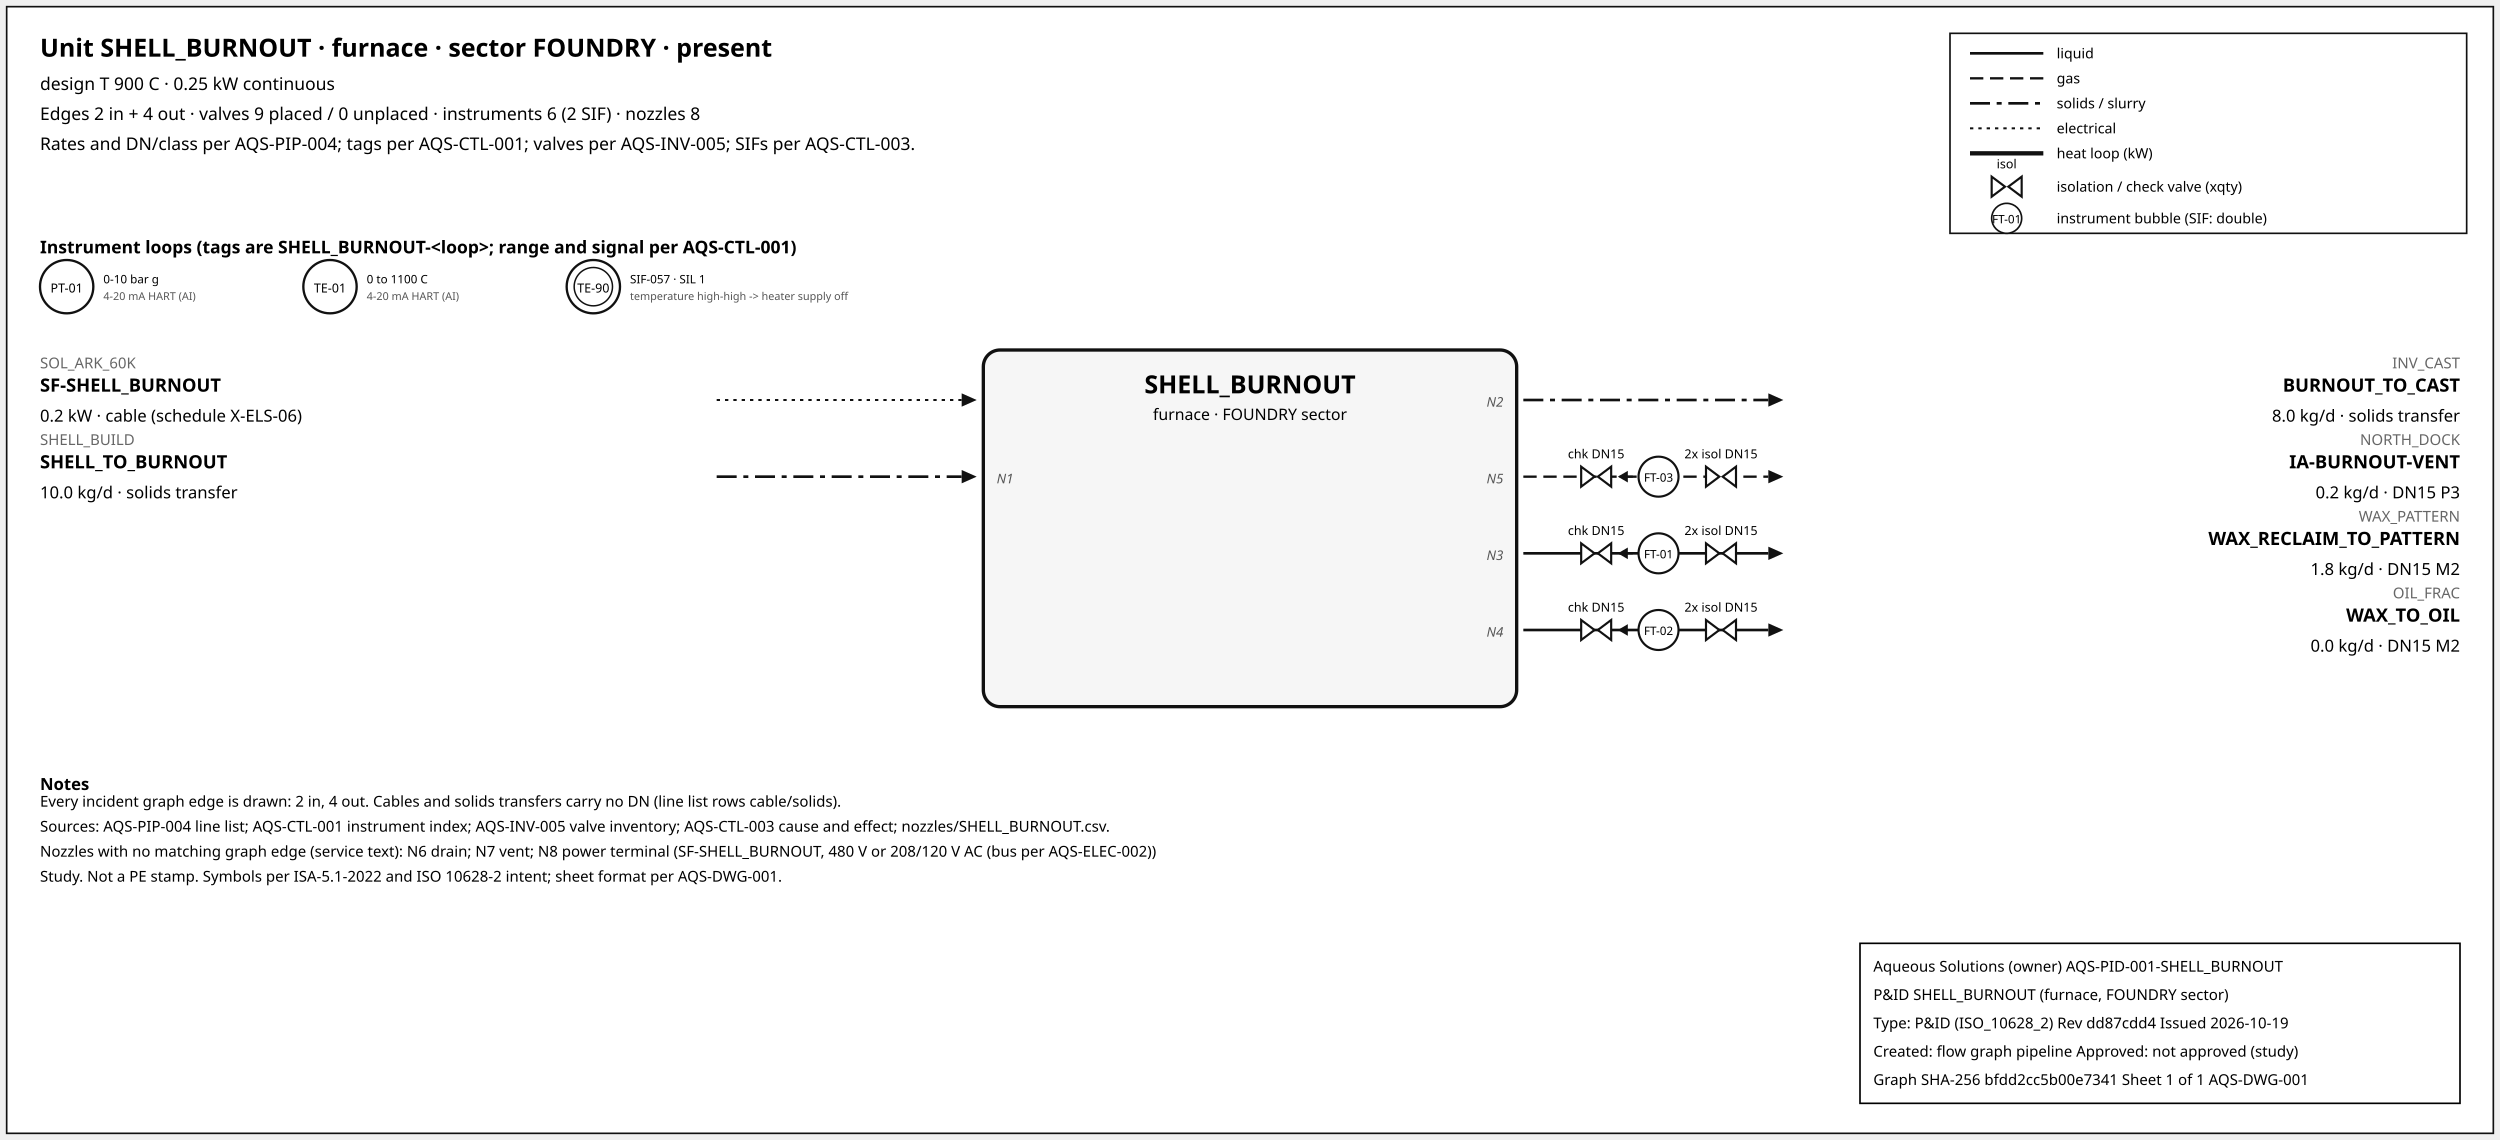
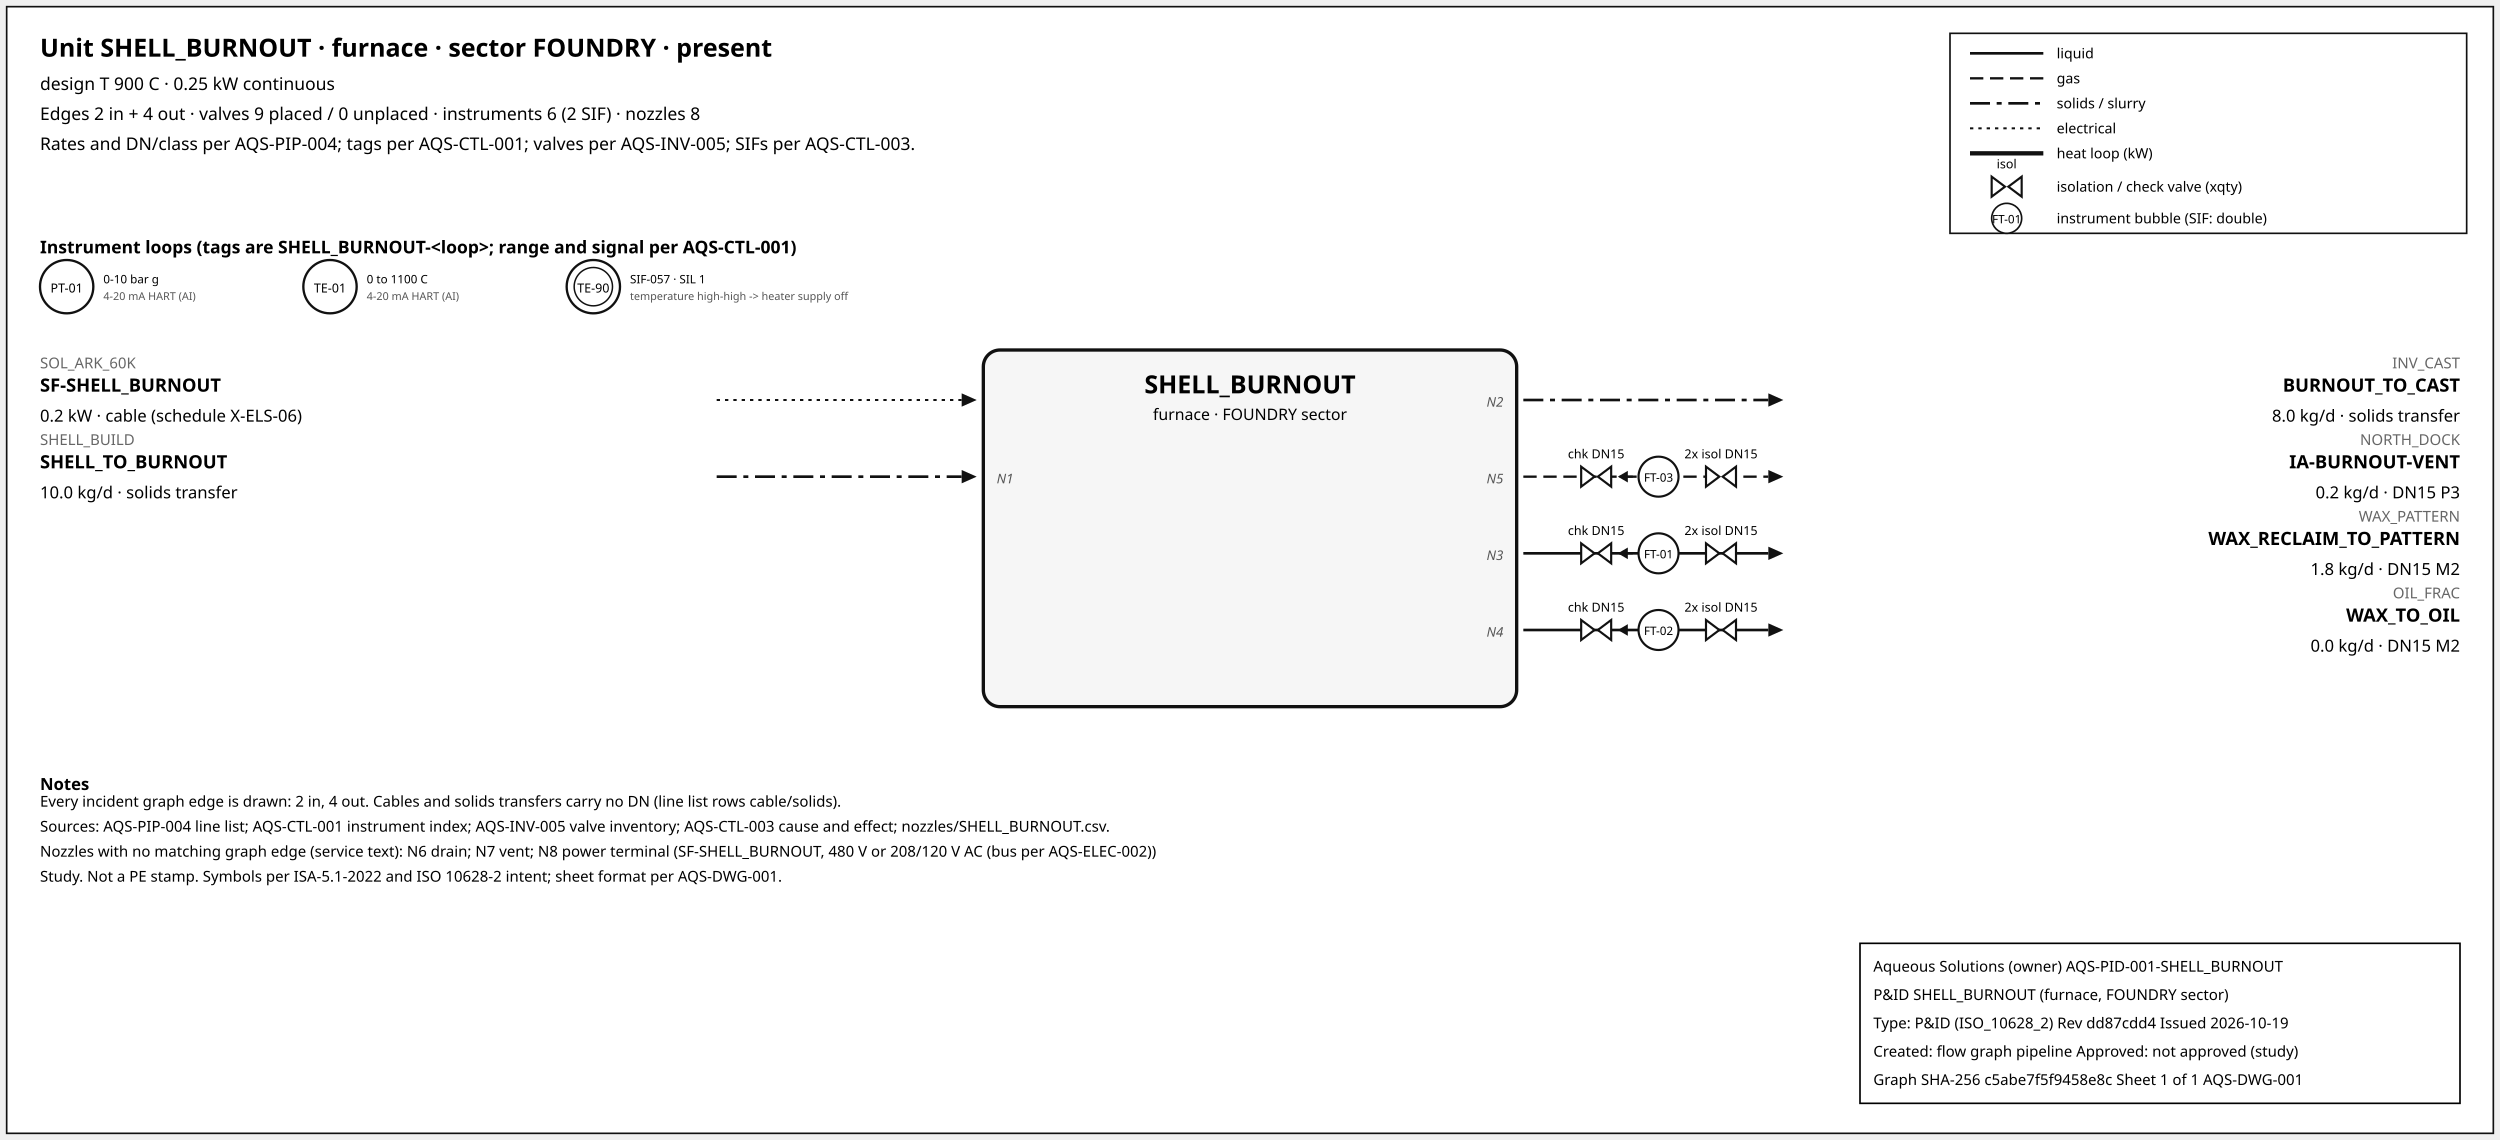
<svg xmlns="http://www.w3.org/2000/svg" width="1500" height="684" font-family="sans-serif">
  <rect x="4" y="4" width="1492" height="676" fill="white" stroke="#111" />
  <text x="24" y="34" font-size="15" font-weight="600">Unit SHELL_BURNOUT · furnace · sector FOUNDRY · present</text>
  <text x="24" y="54" font-size="10.5">design T 900 C · 0.25 kW continuous</text>
  <text x="24" y="72" font-size="10.5">Edges 2 in + 4 out · valves 9 placed / 0 unplaced · instruments 6 (2 SIF) · nozzles 8</text>
  <text x="24" y="90" font-size="10.5">Rates and DN/class per AQS-PIP-004; tags per AQS-CTL-001; valves per AQS-INV-005; SIFs per AQS-CTL-003.</text>
  <rect x="1170" y="20" width="310" height="120" fill="white" stroke="#111" />
  <line x1="1182" y1="32" x2="1226" y2="32" stroke="#111" stroke-width="1.6" />
  <text x="1234" y="35" font-size="8.5">liquid</text>
  <line x1="1182" y1="47" x2="1226" y2="47" stroke="#111" stroke-width="1.4" stroke-dasharray="8,4" />
  <text x="1234" y="50" font-size="8.5">gas</text>
  <line x1="1182" y1="62" x2="1226" y2="62" stroke="#111" stroke-width="1.6" stroke-dasharray="12,4,3,4" />
  <text x="1234" y="65" font-size="8.5">solids / slurry</text>
  <line x1="1182" y1="77" x2="1226" y2="77" stroke="#111" stroke-width="1.2" stroke-dasharray="2,3" />
  <text x="1234" y="80" font-size="8.5">electrical</text>
  <line x1="1182" y1="92" x2="1226" y2="92" stroke="#111" stroke-width="2.6" />
  <text x="1234" y="95" font-size="8.5">heat loop (kW)</text>
  <path d="M 1195.0,106 L 1203.0,112 L 1195.0,118 Z M 1213.0,106 L 1205.0,112 L 1213.0,118 Z" fill="white" stroke="#111" stroke-width="1.3" />
  <text x="1204.0" y="101.0" font-size="7.5" text-anchor="middle">isol</text>
  <text x="1234" y="115" font-size="8.5">isolation / check valve (xqty)</text>
  <circle cx="1204" cy="131" r="9" fill="white" stroke="#111" />
  <text x="1204" y="134" font-size="7" text-anchor="middle">FT-01</text>
  <text x="1234" y="134" font-size="8.5">instrument bubble (SIF: double)</text>
  <text x="24" y="152" font-size="10.5" font-weight="600">Instrument loops (tags are SHELL_BURNOUT-&lt;loop&gt;; range and signal per AQS-CTL-001)</text>
  <circle cx="40" cy="172" r="16" fill="white" stroke="#111" stroke-width="1.4" />
  <text x="40" y="175.5" font-size="7.5" text-anchor="middle">PT-01</text>
  <text x="62" y="170" font-size="7">0-10 bar g</text>
  <text x="62" y="180" font-size="6.5" fill="#555">4-20 mA HART (AI)</text>
  <circle cx="198" cy="172" r="16" fill="white" stroke="#111" stroke-width="1.4" />
  <text x="198" y="175.5" font-size="7.5" text-anchor="middle">TE-01</text>
  <text x="220" y="170" font-size="7">0 to 1100 C</text>
  <text x="220" y="180" font-size="6.5" fill="#555">4-20 mA HART (AI)</text>
  <circle cx="356" cy="172" r="16" fill="white" stroke="#111" stroke-width="1.4" />
  <circle cx="356" cy="172" r="11.5" fill="none" stroke="#111" stroke-width="0.9" />
  <text x="356" y="175.5" font-size="7.5" text-anchor="middle">TE-90</text>
  <text x="378" y="170" font-size="7">SIF-057 · SIL 1</text>
  <text x="378" y="180" font-size="6.5" fill="#555">temperature high-high -&gt; heater supply off</text>
  <rect x="590" y="210" width="320" height="214" rx="10" fill="#f6f6f6" stroke="#111" stroke-width="2" />
  <text x="750.0" y="236" font-size="15" font-weight="700" text-anchor="middle">SHELL_BURNOUT</text>
  <text x="750.0" y="252" font-size="9.5" text-anchor="middle">furnace · FOUNDRY sector</text>
  <line x1="430" y1="240" x2="577" y2="240" stroke="#111" stroke-width="1.2" stroke-dasharray="2,3" class="edge-in" />
  <polygon points="586,240 577,236 577,244" fill="#111" />
  <text x="24" y="221" font-size="9" fill="#666" text-anchor="start">SOL_ARK_60K</text>
  <text x="24" y="235" font-size="11" font-weight="600" text-anchor="start">SF-SHELL_BURNOUT</text>
  <text x="24" y="253" font-size="10" text-anchor="start">0.2 kW · cable (schedule X-ELS-06)</text>
  <line x1="430" y1="286" x2="577" y2="286" stroke="#111" stroke-width="1.6" stroke-dasharray="12,4,3,4" class="edge-in" />
  <polygon points="586,286 577,282 577,290" fill="#111" />
  <text x="24" y="267" font-size="9" fill="#666" text-anchor="start">SHELL_BUILD</text>
  <text x="24" y="281" font-size="11" font-weight="600" text-anchor="start">SHELL_TO_BURNOUT</text>
  <text x="24" y="299" font-size="10" text-anchor="start">10.0 kg/d · solids transfer</text>
  <text x="598" y="290" font-size="8" font-style="italic" fill="#555" text-anchor="start">N1</text>
  <line x1="914" y1="240" x2="1061" y2="240" stroke="#111" stroke-width="1.6" stroke-dasharray="12,4,3,4" class="edge-out" />
  <polygon points="1070,240 1061,236 1061,244" fill="#111" />
  <text x="1476" y="221" font-size="9" fill="#666" text-anchor="end">INV_CAST</text>
  <text x="1476" y="235" font-size="11" font-weight="600" text-anchor="end">BURNOUT_TO_CAST</text>
  <text x="1476" y="253" font-size="10" text-anchor="end">8.0 kg/d · solids transfer</text>
  <text x="902" y="244" font-size="8" font-style="italic" fill="#555" text-anchor="end">N2</text>
  <line x1="914" y1="286" x2="1061" y2="286" stroke="#111" stroke-width="1.4" stroke-dasharray="8,4" class="edge-out" />
  <polygon points="1070,286 1061,282 1061,290" fill="#111" />
  <text x="1476" y="267" font-size="9" fill="#666" text-anchor="end">NORTH_DOCK</text>
  <text x="1476" y="281" font-size="11" font-weight="600" text-anchor="end">IA-BURNOUT-VENT</text>
  <text x="1476" y="299" font-size="10" text-anchor="end">0.2 kg/d · DN15 P3</text>
  <text x="902" y="290" font-size="8" font-style="italic" fill="#555" text-anchor="end">N5</text>
  <line x1="979.7" y1="286" x2="971.7" y2="286" stroke="#111" stroke-width="1.2" />
  <polygon points="970.7,286 976.7,282.5 976.7,289.5" fill="#111" />
  <path d="M 948.7,280 L 956.7,286 L 948.7,292 Z M 966.7,280 L 958.7,286 L 966.7,292 Z" fill="white" stroke="#111" stroke-width="1.3" />
  <text x="957.7" y="275.0" font-size="7.5" text-anchor="middle">chk DN15</text>
  <path d="M 1023.6,280 L 1031.6,286 L 1023.6,292 Z M 1041.6,280 L 1033.6,286 L 1041.6,292 Z" fill="white" stroke="#111" stroke-width="1.3" />
  <text x="1032.6" y="275.0" font-size="7.5" text-anchor="middle">2x isol DN15</text>
  <circle cx="995.12" cy="286" r="12" fill="white" stroke="#111" stroke-width="1.3" />
  <text x="995.12" y="289" font-size="7" text-anchor="middle">FT-03</text>
  <line x1="914" y1="332" x2="1061" y2="332" stroke="#111" stroke-width="1.6" class="edge-out" />
  <polygon points="1070,332 1061,328 1061,336" fill="#111" />
  <text x="1476" y="313" font-size="9" fill="#666" text-anchor="end">WAX_PATTERN</text>
  <text x="1476" y="327" font-size="11" font-weight="600" text-anchor="end">WAX_RECLAIM_TO_PATTERN</text>
  <text x="1476" y="345" font-size="10" text-anchor="end">1.8 kg/d · DN15 M2</text>
  <text x="902" y="336" font-size="8" font-style="italic" fill="#555" text-anchor="end">N3</text>
  <line x1="979.7" y1="332" x2="971.7" y2="332" stroke="#111" stroke-width="1.2" />
  <polygon points="970.7,332 976.7,328.5 976.7,335.5" fill="#111" />
  <path d="M 948.7,326 L 956.7,332 L 948.7,338 Z M 966.7,326 L 958.7,332 L 966.7,338 Z" fill="white" stroke="#111" stroke-width="1.3" />
  <text x="957.7" y="321.0" font-size="7.5" text-anchor="middle">chk DN15</text>
  <path d="M 1023.6,326 L 1031.6,332 L 1023.6,338 Z M 1041.6,326 L 1033.6,332 L 1041.6,338 Z" fill="white" stroke="#111" stroke-width="1.3" />
  <text x="1032.6" y="321.0" font-size="7.5" text-anchor="middle">2x isol DN15</text>
  <circle cx="995.12" cy="332" r="12" fill="white" stroke="#111" stroke-width="1.3" />
  <text x="995.12" y="335" font-size="7" text-anchor="middle">FT-01</text>
  <line x1="914" y1="378" x2="1061" y2="378" stroke="#111" stroke-width="1.6" class="edge-out" />
  <polygon points="1070,378 1061,374 1061,382" fill="#111" />
  <text x="1476" y="359" font-size="9" fill="#666" text-anchor="end">OIL_FRAC</text>
  <text x="1476" y="373" font-size="11" font-weight="600" text-anchor="end">WAX_TO_OIL</text>
  <text x="1476" y="391" font-size="10" text-anchor="end">0.0 kg/d · DN15 M2</text>
  <text x="902" y="382" font-size="8" font-style="italic" fill="#555" text-anchor="end">N4</text>
  <line x1="979.7" y1="378" x2="971.7" y2="378" stroke="#111" stroke-width="1.2" />
  <polygon points="970.7,378 976.7,374.5 976.7,381.5" fill="#111" />
  <path d="M 948.7,372 L 956.7,378 L 948.7,384 Z M 966.7,372 L 958.7,378 L 966.7,384 Z" fill="white" stroke="#111" stroke-width="1.3" />
  <text x="957.7" y="367.0" font-size="7.5" text-anchor="middle">chk DN15</text>
  <path d="M 1023.6,372 L 1031.6,378 L 1023.6,384 Z M 1041.6,372 L 1033.6,378 L 1041.6,384 Z" fill="white" stroke="#111" stroke-width="1.3" />
  <text x="1032.6" y="367.0" font-size="7.5" text-anchor="middle">2x isol DN15</text>
  <circle cx="995.12" cy="378" r="12" fill="white" stroke="#111" stroke-width="1.3" />
  <text x="995.12" y="381" font-size="7" text-anchor="middle">FT-02</text>
  <text x="24" y="474" font-size="10" font-weight="600">Notes</text>
  <text x="24" y="484" font-size="9">Every incident graph edge is drawn: 2 in, 4 out. Cables and solids transfers carry no DN (line list rows cable/solids).</text>
  <text x="24" y="499" font-size="9">Sources: AQS-PIP-004 line list; AQS-CTL-001 instrument index; AQS-INV-005 valve inventory; AQS-CTL-003 cause and effect; nozzles/SHELL_BURNOUT.csv.</text>
  <text x="24" y="514" font-size="9">Nozzles with no matching graph edge (service text): N6 drain; N7 vent; N8 power terminal (SF-SHELL_BURNOUT, 480 V or 208/120 V AC (bus per AQS-ELEC-002))</text>
  <text x="24" y="529" font-size="9">Study. Not a PE stamp. Symbols per ISA-5.1-2022 and ISO 10628-2 intent; sheet format per AQS-DWG-001.</text>
  <g id="aqs-title-block">
    <rect x="1116" y="566" width="360" height="96" fill="white" stroke="black" stroke-width="1" />
    <text x="1124" y="583" font-size="9">Aqueous Solutions (owner)   AQS-PID-001-SHELL_BURNOUT</text>
    <text x="1124" y="600" font-size="9">P&amp;ID SHELL_BURNOUT (furnace, FOUNDRY sector)</text>
    <text x="1124" y="617" font-size="9">Type: P&amp;ID (ISO_10628_2)   Rev dd87cdd4   Issued 2026-10-19</text>
    <text x="1124" y="634" font-size="9">Created: flow graph pipeline   Approved: not approved (study)</text>
-     <text x="1124" y="651" font-size="9">Graph SHA-256 bfdd2cc5b00e7341   Sheet 1 of 1   AQS-DWG-001</text>
+     <text x="1124" y="651" font-size="9">Graph SHA-256 c5abe7f5f9458e8c   Sheet 1 of 1   AQS-DWG-001</text>
  </g>
</svg>
